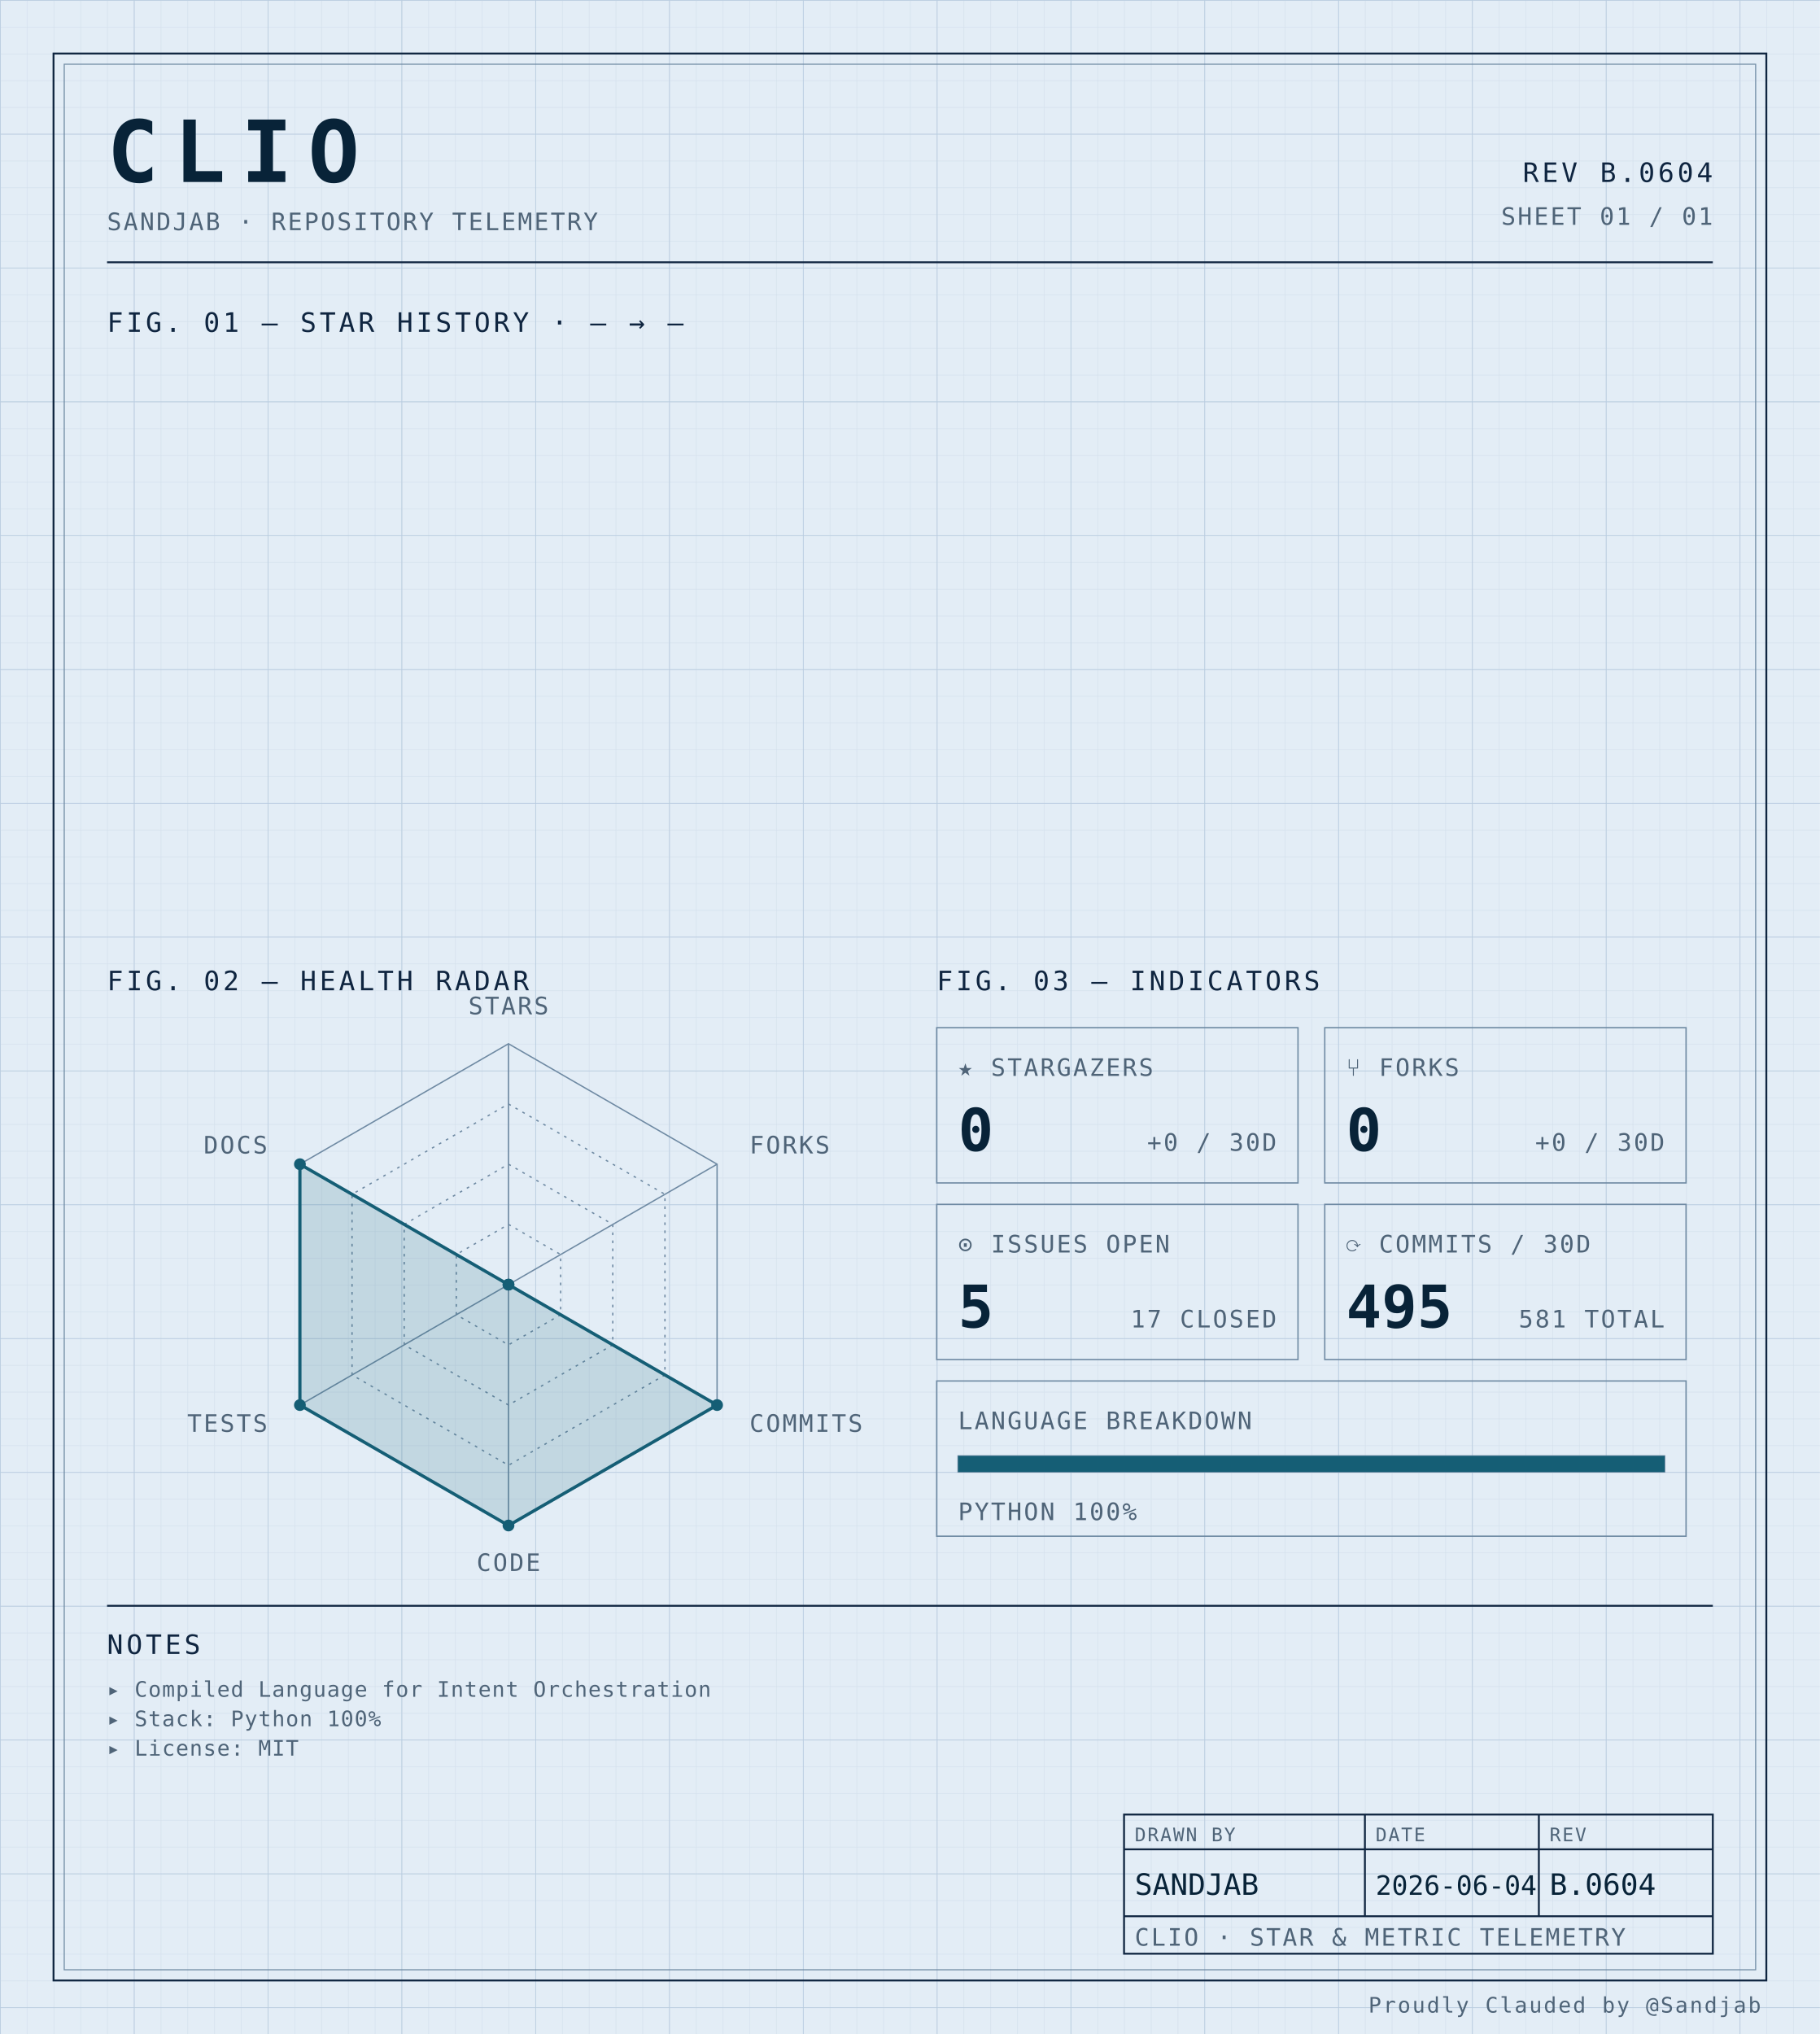
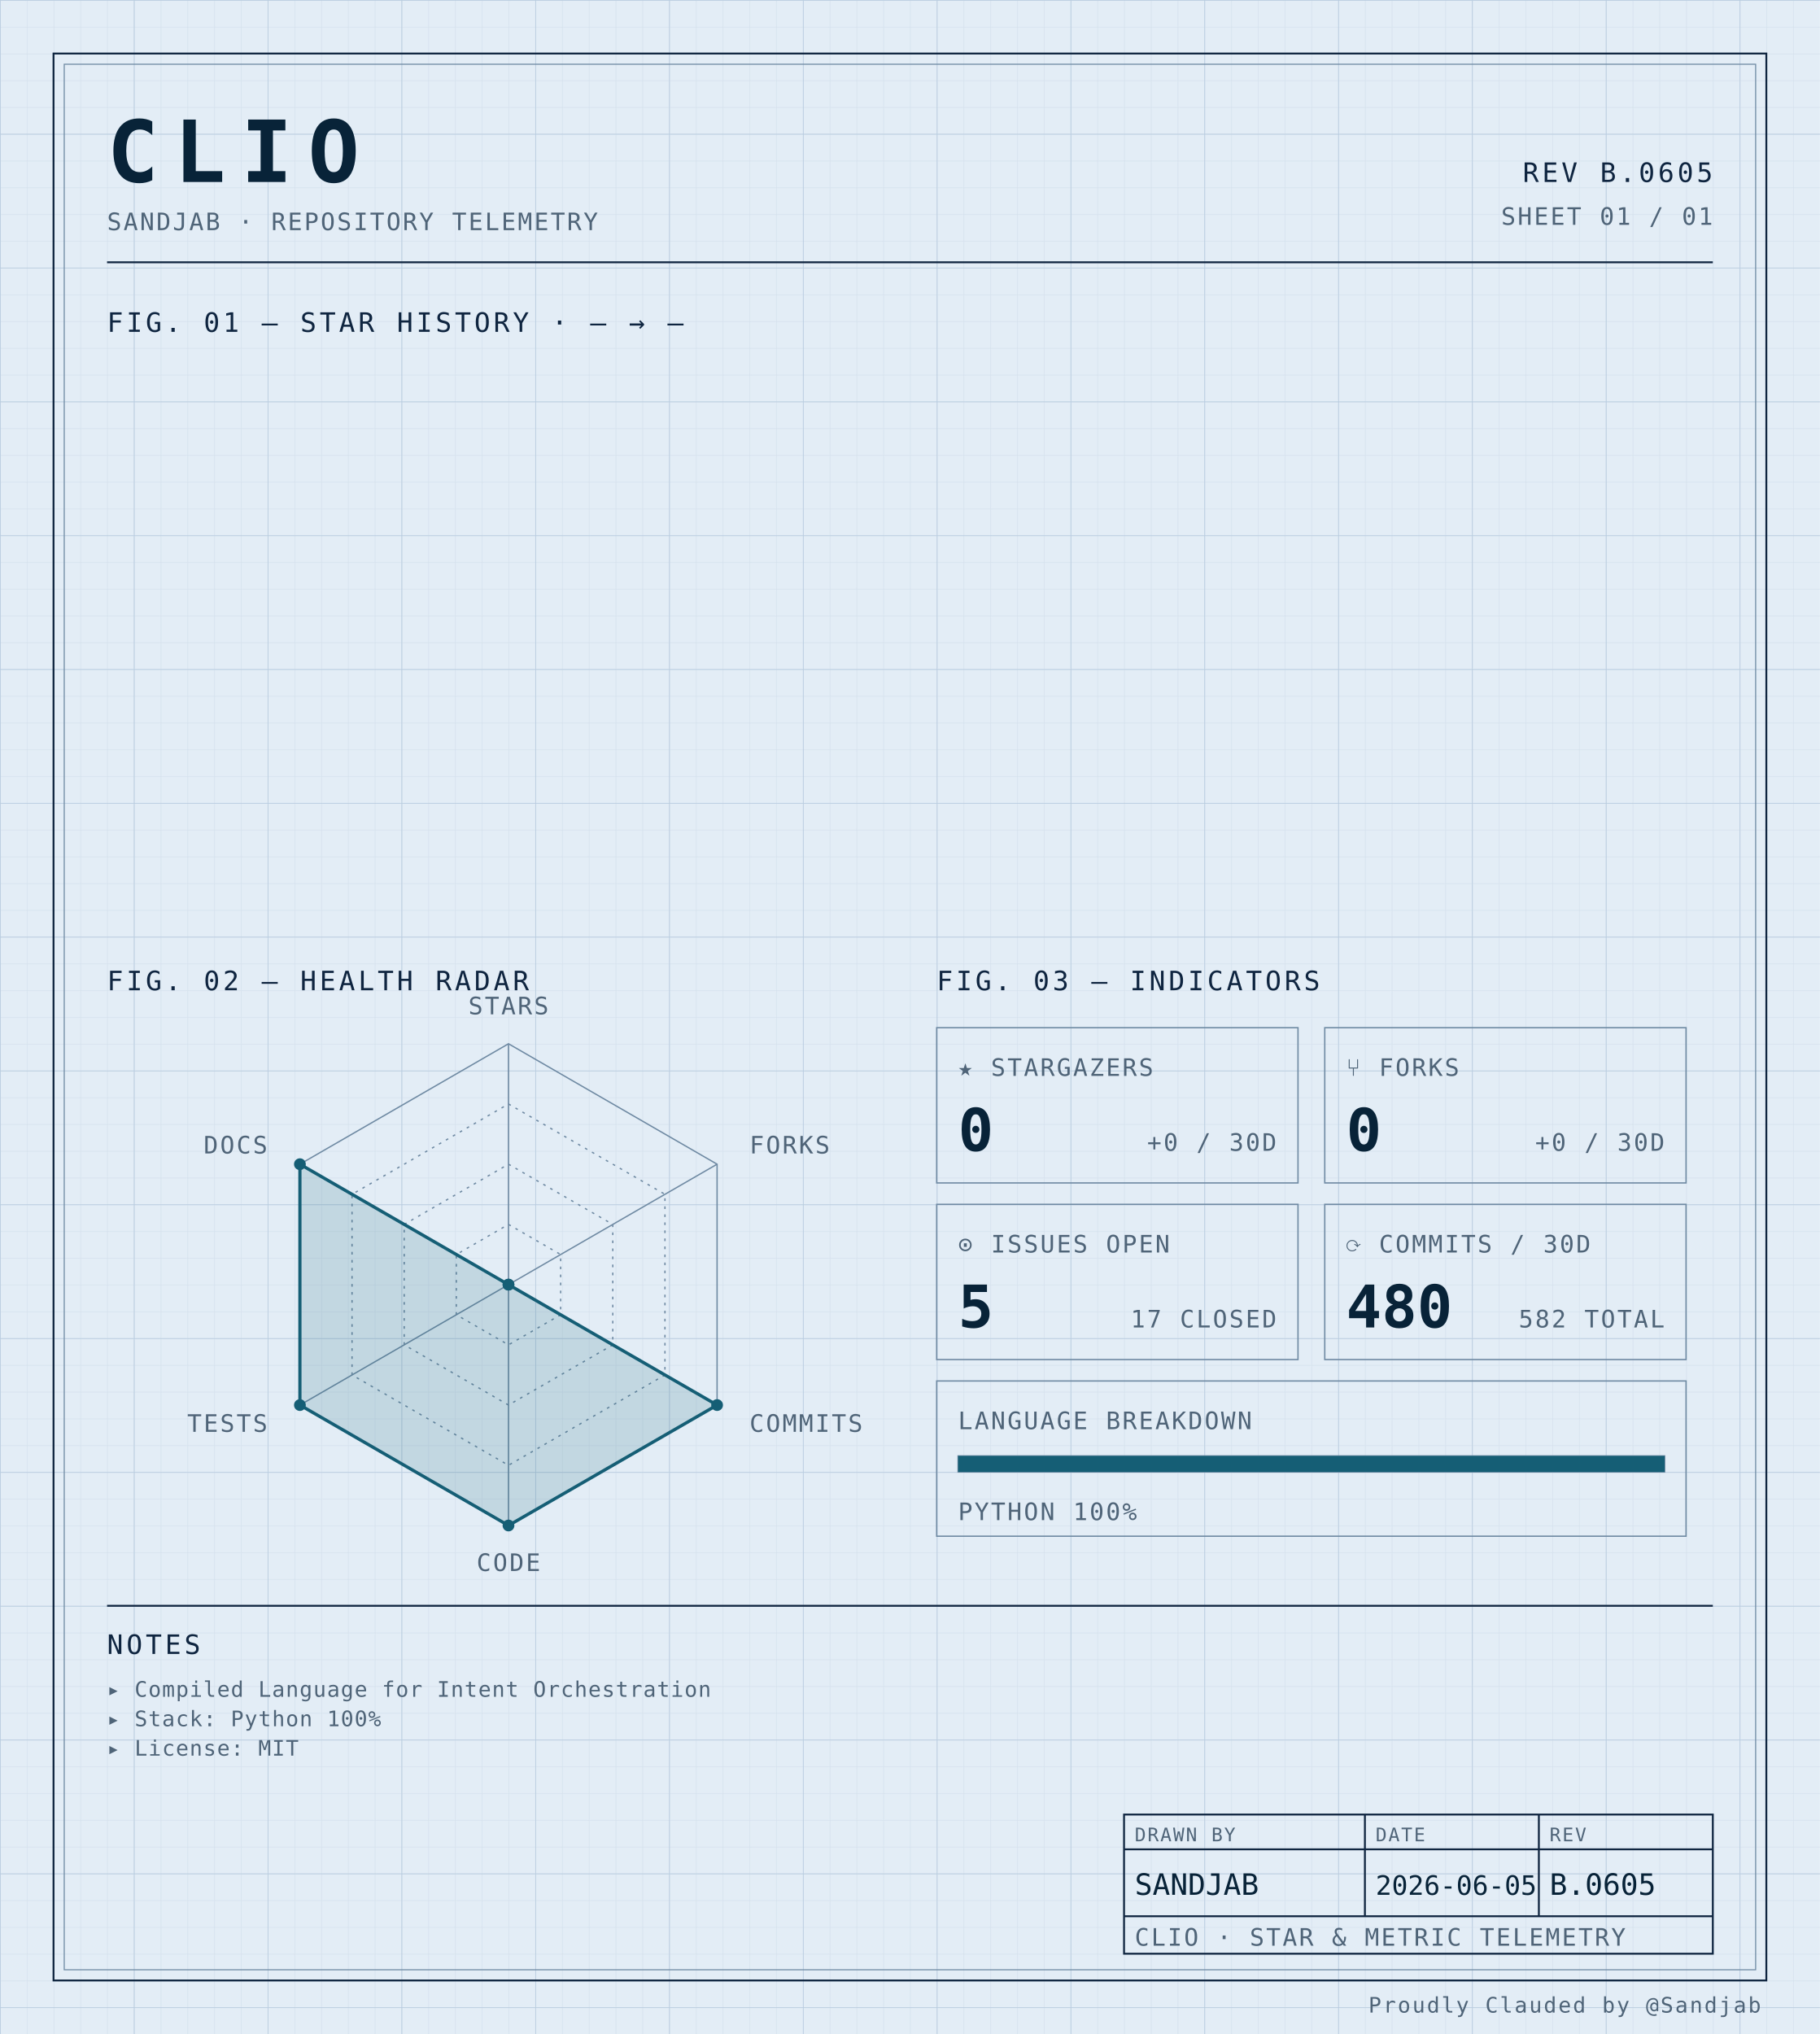
<svg xmlns="http://www.w3.org/2000/svg" width="100%" viewBox="0 0 680 760" role="img">
  <defs>
    <pattern id="grid-fine" width="10" height="10" patternUnits="userSpaceOnUse">
      <path d="M10 0H0V10" fill="none" stroke="#d4e0ec" stroke-width="0.4" />
    </pattern>
    <pattern id="grid-major" width="50" height="50" patternUnits="userSpaceOnUse">
      <path d="M50 0H0V50" fill="none" stroke="#b8cce0" stroke-width="0.5" />
    </pattern>
  </defs>
  <rect x="0" y="0" width="680" height="760" fill="#e3edf6" />
  <rect x="0" y="0" width="680" height="760" fill="url(#grid-fine)" />
  <rect x="0" y="0" width="680" height="760" fill="url(#grid-major)" />
  <rect x="20" y="20" width="640" height="720" fill="none" stroke="#0f2540" stroke-width="0.7" />
  <rect x="24" y="24" width="632" height="712" fill="none" stroke="#6f8aa3" stroke-width="0.4" />
  <text x="40" y="68" font-family="ui-monospace, 'SF Mono', 'JetBrains Mono', 'Cascadia Code', Consolas, monospace" font-size="32" font-weight="700" fill="#082338" text-anchor="start" letter-spacing="0.18em">CLIO</text>
  <text x="40" y="86" font-family="ui-monospace, 'SF Mono', 'JetBrains Mono', 'Cascadia Code', Consolas, monospace" font-size="9" font-weight="400" fill="#4f6478" text-anchor="start" letter-spacing="0.08em">SANDJAB · REPOSITORY TELEMETRY</text>
-   <text x="640" y="68" font-family="ui-monospace, 'SF Mono', 'JetBrains Mono', 'Cascadia Code', Consolas, monospace" font-size="10" font-weight="400" fill="#0f2540" text-anchor="end" letter-spacing="0.12em">REV B.0604</text>
+   <text x="640" y="68" font-family="ui-monospace, 'SF Mono', 'JetBrains Mono', 'Cascadia Code', Consolas, monospace" font-size="10" font-weight="400" fill="#0f2540" text-anchor="end" letter-spacing="0.12em">REV B.0605</text>
  <text x="640" y="84" font-family="ui-monospace, 'SF Mono', 'JetBrains Mono', 'Cascadia Code', Consolas, monospace" font-size="9" font-weight="400" fill="#4f6478" text-anchor="end" letter-spacing="0.08em">SHEET 01 / 01</text>
  <line x1="40" y1="98" x2="640" y2="98" stroke="#0f2540" stroke-width="0.7" />
  <text x="40" y="124" font-family="ui-monospace, 'SF Mono', 'JetBrains Mono', 'Cascadia Code', Consolas, monospace" font-size="10" font-weight="400" fill="#0f2540" text-anchor="start" letter-spacing="0.12em">FIG. 01 — STAR HISTORY · — → —</text>
  <text x="40" y="370" font-family="ui-monospace, 'SF Mono', 'JetBrains Mono', 'Cascadia Code', Consolas, monospace" font-size="10" font-weight="400" fill="#0f2540" text-anchor="start" letter-spacing="0.12em">FIG. 02 — HEALTH RADAR</text>
  <g transform="translate(190 480)">
    <polygon points="0.00,-90.00 77.94,-45.00 77.94,45.00 0.00,90.00 -77.94,45.00 -77.94,-45.00" fill="none" stroke="#6f8aa3" stroke-width="0.5" />
    <polygon points="0.00,-67.50 58.46,-33.75 58.46,33.75 0.00,67.50 -58.46,33.75 -58.46,-33.75" fill="none" stroke="#6f8aa3" stroke-width="0.5" stroke-dasharray="1,2" />
    <polygon points="0.00,-45.00 38.97,-22.50 38.97,22.50 0.00,45.00 -38.97,22.50 -38.97,-22.50" fill="none" stroke="#6f8aa3" stroke-width="0.5" stroke-dasharray="1,2" />
    <polygon points="0.00,-22.50 19.49,-11.25 19.49,11.25 0.00,22.50 -19.49,11.25 -19.49,-11.25" fill="none" stroke="#6f8aa3" stroke-width="0.5" stroke-dasharray="1,2" />
    <line x1="0" y1="0" x2="0.00" y2="-90.00" stroke="#6f8aa3" stroke-width="0.5" />
    <line x1="0" y1="0" x2="77.94" y2="-45.00" stroke="#6f8aa3" stroke-width="0.5" />
    <line x1="0" y1="0" x2="77.94" y2="45.00" stroke="#6f8aa3" stroke-width="0.5" />
    <line x1="0" y1="0" x2="0.00" y2="90.00" stroke="#6f8aa3" stroke-width="0.5" />
    <line x1="0" y1="0" x2="-77.94" y2="45.00" stroke="#6f8aa3" stroke-width="0.5" />
    <line x1="0" y1="0" x2="-77.94" y2="-45.00" stroke="#6f8aa3" stroke-width="0.5" />
    <polygon points="0.00,0.00 0.00,0.00 77.94,45.00 0.00,90.00 -77.94,45.00 -77.94,-45.00" fill="#155e75" fill-opacity="0.16" stroke="#155e75" stroke-width="1.2" />
    <circle cx="0.00" cy="0.00" r="2.2" fill="#155e75" />
    <circle cx="0.00" cy="0.00" r="2.2" fill="#155e75" />
    <circle cx="77.94" cy="45.00" r="2.2" fill="#155e75" />
    <circle cx="0.00" cy="90.00" r="2.2" fill="#155e75" />
    <circle cx="-77.94" cy="45.00" r="2.2" fill="#155e75" />
    <circle cx="-77.94" cy="-45.00" r="2.2" fill="#155e75" />
    <text x="6.3681633555662356e-15" y="-101" font-family="ui-monospace, 'SF Mono', 'JetBrains Mono', 'Cascadia Code', Consolas, monospace" font-size="9" font-weight="400" fill="#4f6478" text-anchor="middle" letter-spacing="0.08em">STARS</text>
    <text x="90.067" y="-49" font-family="ui-monospace, 'SF Mono', 'JetBrains Mono', 'Cascadia Code', Consolas, monospace" font-size="9" font-weight="400" fill="#4f6478" text-anchor="start" letter-spacing="0.08em">FORKS</text>
    <text x="90.067" y="55" font-family="ui-monospace, 'SF Mono', 'JetBrains Mono', 'Cascadia Code', Consolas, monospace" font-size="9" font-weight="400" fill="#4f6478" text-anchor="start" letter-spacing="0.08em">COMMITS</text>
    <text x="6.3681633555662356e-15" y="107" font-family="ui-monospace, 'SF Mono', 'JetBrains Mono', 'Cascadia Code', Consolas, monospace" font-size="9" font-weight="400" fill="#4f6478" text-anchor="middle" letter-spacing="0.08em">CODE</text>
    <text x="-90.067" y="55" font-family="ui-monospace, 'SF Mono', 'JetBrains Mono', 'Cascadia Code', Consolas, monospace" font-size="9" font-weight="400" fill="#4f6478" text-anchor="end" letter-spacing="0.08em">TESTS</text>
    <text x="-90.067" y="-49" font-family="ui-monospace, 'SF Mono', 'JetBrains Mono', 'Cascadia Code', Consolas, monospace" font-size="9" font-weight="400" fill="#4f6478" text-anchor="end" letter-spacing="0.08em">DOCS</text>
  </g>
  <text x="350" y="370" font-family="ui-monospace, 'SF Mono', 'JetBrains Mono', 'Cascadia Code', Consolas, monospace" font-size="10" font-weight="400" fill="#0f2540" text-anchor="start" letter-spacing="0.12em">FIG. 03 — INDICATORS</text>
  <rect x="350" y="384" width="135" height="58" fill="none" stroke="#6f8aa3" stroke-width="0.5" />
  <text x="358" y="402" font-family="ui-monospace, 'SF Mono', 'JetBrains Mono', 'Cascadia Code', Consolas, monospace" font-size="9" font-weight="400" fill="#4f6478" text-anchor="start" letter-spacing="0.08em">★ STARGAZERS</text>
  <text x="358" y="430" font-family="ui-monospace, 'SF Mono', 'JetBrains Mono', 'Cascadia Code', Consolas, monospace" font-size="22" font-weight="700" fill="#082338" text-anchor="start" letter-spacing="normal">0</text>
  <text x="477" y="430" font-family="ui-monospace, 'SF Mono', 'JetBrains Mono', 'Cascadia Code', Consolas, monospace" font-size="9" font-weight="400" fill="#4f6478" text-anchor="end" letter-spacing="0.08em">+0 / 30D</text>
  <rect x="495" y="384" width="135" height="58" fill="none" stroke="#6f8aa3" stroke-width="0.5" />
  <text x="503" y="402" font-family="ui-monospace, 'SF Mono', 'JetBrains Mono', 'Cascadia Code', Consolas, monospace" font-size="9" font-weight="400" fill="#4f6478" text-anchor="start" letter-spacing="0.08em">⑂ FORKS</text>
  <text x="503" y="430" font-family="ui-monospace, 'SF Mono', 'JetBrains Mono', 'Cascadia Code', Consolas, monospace" font-size="22" font-weight="700" fill="#082338" text-anchor="start" letter-spacing="normal">0</text>
  <text x="622" y="430" font-family="ui-monospace, 'SF Mono', 'JetBrains Mono', 'Cascadia Code', Consolas, monospace" font-size="9" font-weight="400" fill="#4f6478" text-anchor="end" letter-spacing="0.08em">+0 / 30D</text>
  <rect x="350" y="450" width="135" height="58" fill="none" stroke="#6f8aa3" stroke-width="0.5" />
  <text x="358" y="468" font-family="ui-monospace, 'SF Mono', 'JetBrains Mono', 'Cascadia Code', Consolas, monospace" font-size="9" font-weight="400" fill="#4f6478" text-anchor="start" letter-spacing="0.08em">⊙ ISSUES OPEN</text>
  <text x="358" y="496" font-family="ui-monospace, 'SF Mono', 'JetBrains Mono', 'Cascadia Code', Consolas, monospace" font-size="22" font-weight="700" fill="#082338" text-anchor="start" letter-spacing="normal">5</text>
  <text x="477" y="496" font-family="ui-monospace, 'SF Mono', 'JetBrains Mono', 'Cascadia Code', Consolas, monospace" font-size="9" font-weight="400" fill="#4f6478" text-anchor="end" letter-spacing="0.08em">17 CLOSED</text>
  <rect x="495" y="450" width="135" height="58" fill="none" stroke="#6f8aa3" stroke-width="0.5" />
  <text x="503" y="468" font-family="ui-monospace, 'SF Mono', 'JetBrains Mono', 'Cascadia Code', Consolas, monospace" font-size="9" font-weight="400" fill="#4f6478" text-anchor="start" letter-spacing="0.08em">⟳ COMMITS / 30D</text>
-   <text x="503" y="496" font-family="ui-monospace, 'SF Mono', 'JetBrains Mono', 'Cascadia Code', Consolas, monospace" font-size="22" font-weight="700" fill="#082338" text-anchor="start" letter-spacing="normal">495</text>
-   <text x="622" y="496" font-family="ui-monospace, 'SF Mono', 'JetBrains Mono', 'Cascadia Code', Consolas, monospace" font-size="9" font-weight="400" fill="#4f6478" text-anchor="end" letter-spacing="0.08em">581 TOTAL</text>
+   <text x="503" y="496" font-family="ui-monospace, 'SF Mono', 'JetBrains Mono', 'Cascadia Code', Consolas, monospace" font-size="22" font-weight="700" fill="#082338" text-anchor="start" letter-spacing="normal">480</text>
+   <text x="622" y="496" font-family="ui-monospace, 'SF Mono', 'JetBrains Mono', 'Cascadia Code', Consolas, monospace" font-size="9" font-weight="400" fill="#4f6478" text-anchor="end" letter-spacing="0.08em">582 TOTAL</text>
  <rect x="350" y="516" width="280" height="58" fill="none" stroke="#6f8aa3" stroke-width="0.5" />
  <text x="358" y="534" font-family="ui-monospace, 'SF Mono', 'JetBrains Mono', 'Cascadia Code', Consolas, monospace" font-size="9" font-weight="400" fill="#4f6478" text-anchor="start" letter-spacing="0.08em">LANGUAGE BREAKDOWN</text>
  <rect x="358" y="544" width="264" height="6" fill="none" stroke="#6f8aa3" stroke-width="0.5" />
  <rect x="358" y="544" width="264.00" height="6" fill="#155e75" />
  <text x="358" y="568" font-family="ui-monospace, 'SF Mono', 'JetBrains Mono', 'Cascadia Code', Consolas, monospace" font-size="9" font-weight="400" fill="#4f6478" text-anchor="start" letter-spacing="0.08em">PYTHON 100%</text>
  <line x1="40" y1="600" x2="640" y2="600" stroke="#0f2540" stroke-width="0.7" />
  <text x="40" y="618" font-family="ui-monospace, 'SF Mono', 'JetBrains Mono', 'Cascadia Code', Consolas, monospace" font-size="10" font-weight="400" fill="#0f2540" text-anchor="start" letter-spacing="0.12em">NOTES</text>
  <text x="40" y="634" font-family="ui-monospace, 'SF Mono', 'JetBrains Mono', 'Cascadia Code', Consolas, monospace" font-size="8" font-weight="400" fill="#4f6478" text-anchor="start" letter-spacing="0.04em">▸ Compiled Language for Intent Orchestration</text>
  <text x="40" y="645" font-family="ui-monospace, 'SF Mono', 'JetBrains Mono', 'Cascadia Code', Consolas, monospace" font-size="8" font-weight="400" fill="#4f6478" text-anchor="start" letter-spacing="0.04em">▸ Stack: Python 100%</text>
  <text x="40" y="656" font-family="ui-monospace, 'SF Mono', 'JetBrains Mono', 'Cascadia Code', Consolas, monospace" font-size="8" font-weight="400" fill="#4f6478" text-anchor="start" letter-spacing="0.04em">▸ License: MIT</text>
  <rect x="420" y="678" width="220" height="52" fill="none" stroke="#0f2540" stroke-width="0.7" />
  <line x1="420" y1="691" x2="640" y2="691" stroke="#0f2540" stroke-width="0.7" />
  <line x1="420" y1="716" x2="640" y2="716" stroke="#0f2540" stroke-width="0.7" />
  <line x1="510" y1="678" x2="510" y2="716" stroke="#0f2540" stroke-width="0.7" />
  <line x1="575" y1="678" x2="575" y2="716" stroke="#0f2540" stroke-width="0.7" />
  <text x="424" y="688" font-family="ui-monospace, 'SF Mono', 'JetBrains Mono', 'Cascadia Code', Consolas, monospace" font-size="7" font-weight="400" fill="#4f6478" text-anchor="start" letter-spacing="0.08em">DRAWN BY</text>
  <text x="514" y="688" font-family="ui-monospace, 'SF Mono', 'JetBrains Mono', 'Cascadia Code', Consolas, monospace" font-size="7" font-weight="400" fill="#4f6478" text-anchor="start" letter-spacing="0.08em">DATE</text>
  <text x="579" y="688" font-family="ui-monospace, 'SF Mono', 'JetBrains Mono', 'Cascadia Code', Consolas, monospace" font-size="7" font-weight="400" fill="#4f6478" text-anchor="start" letter-spacing="0.08em">REV</text>
  <text x="424" y="708" font-family="ui-monospace, 'SF Mono', 'JetBrains Mono', 'Cascadia Code', Consolas, monospace" font-size="11" font-weight="400" fill="#082338" text-anchor="start" letter-spacing="normal">SANDJAB</text>
-   <text x="514" y="708" font-family="ui-monospace, 'SF Mono', 'JetBrains Mono', 'Cascadia Code', Consolas, monospace" font-size="10" font-weight="400" fill="#082338" text-anchor="start" letter-spacing="normal">2026-06-04</text>
-   <text x="579" y="708" font-family="ui-monospace, 'SF Mono', 'JetBrains Mono', 'Cascadia Code', Consolas, monospace" font-size="11" font-weight="400" fill="#082338" text-anchor="start" letter-spacing="normal">B.0604</text>
+   <text x="514" y="708" font-family="ui-monospace, 'SF Mono', 'JetBrains Mono', 'Cascadia Code', Consolas, monospace" font-size="10" font-weight="400" fill="#082338" text-anchor="start" letter-spacing="normal">2026-06-05</text>
+   <text x="579" y="708" font-family="ui-monospace, 'SF Mono', 'JetBrains Mono', 'Cascadia Code', Consolas, monospace" font-size="11" font-weight="400" fill="#082338" text-anchor="start" letter-spacing="normal">B.0605</text>
  <text x="424" y="727" font-family="ui-monospace, 'SF Mono', 'JetBrains Mono', 'Cascadia Code', Consolas, monospace" font-size="9" font-weight="400" fill="#4f6478" text-anchor="start" letter-spacing="0.08em">CLIO · STAR &amp; METRIC TELEMETRY</text>
  <text x="658" y="752" font-family="ui-monospace, 'SF Mono', 'JetBrains Mono', 'Cascadia Code', Consolas, monospace" font-size="8" font-weight="400" fill="#4f6478" text-anchor="end" letter-spacing="0.08em">Proudly Clauded by @Sandjab</text>
</svg>
